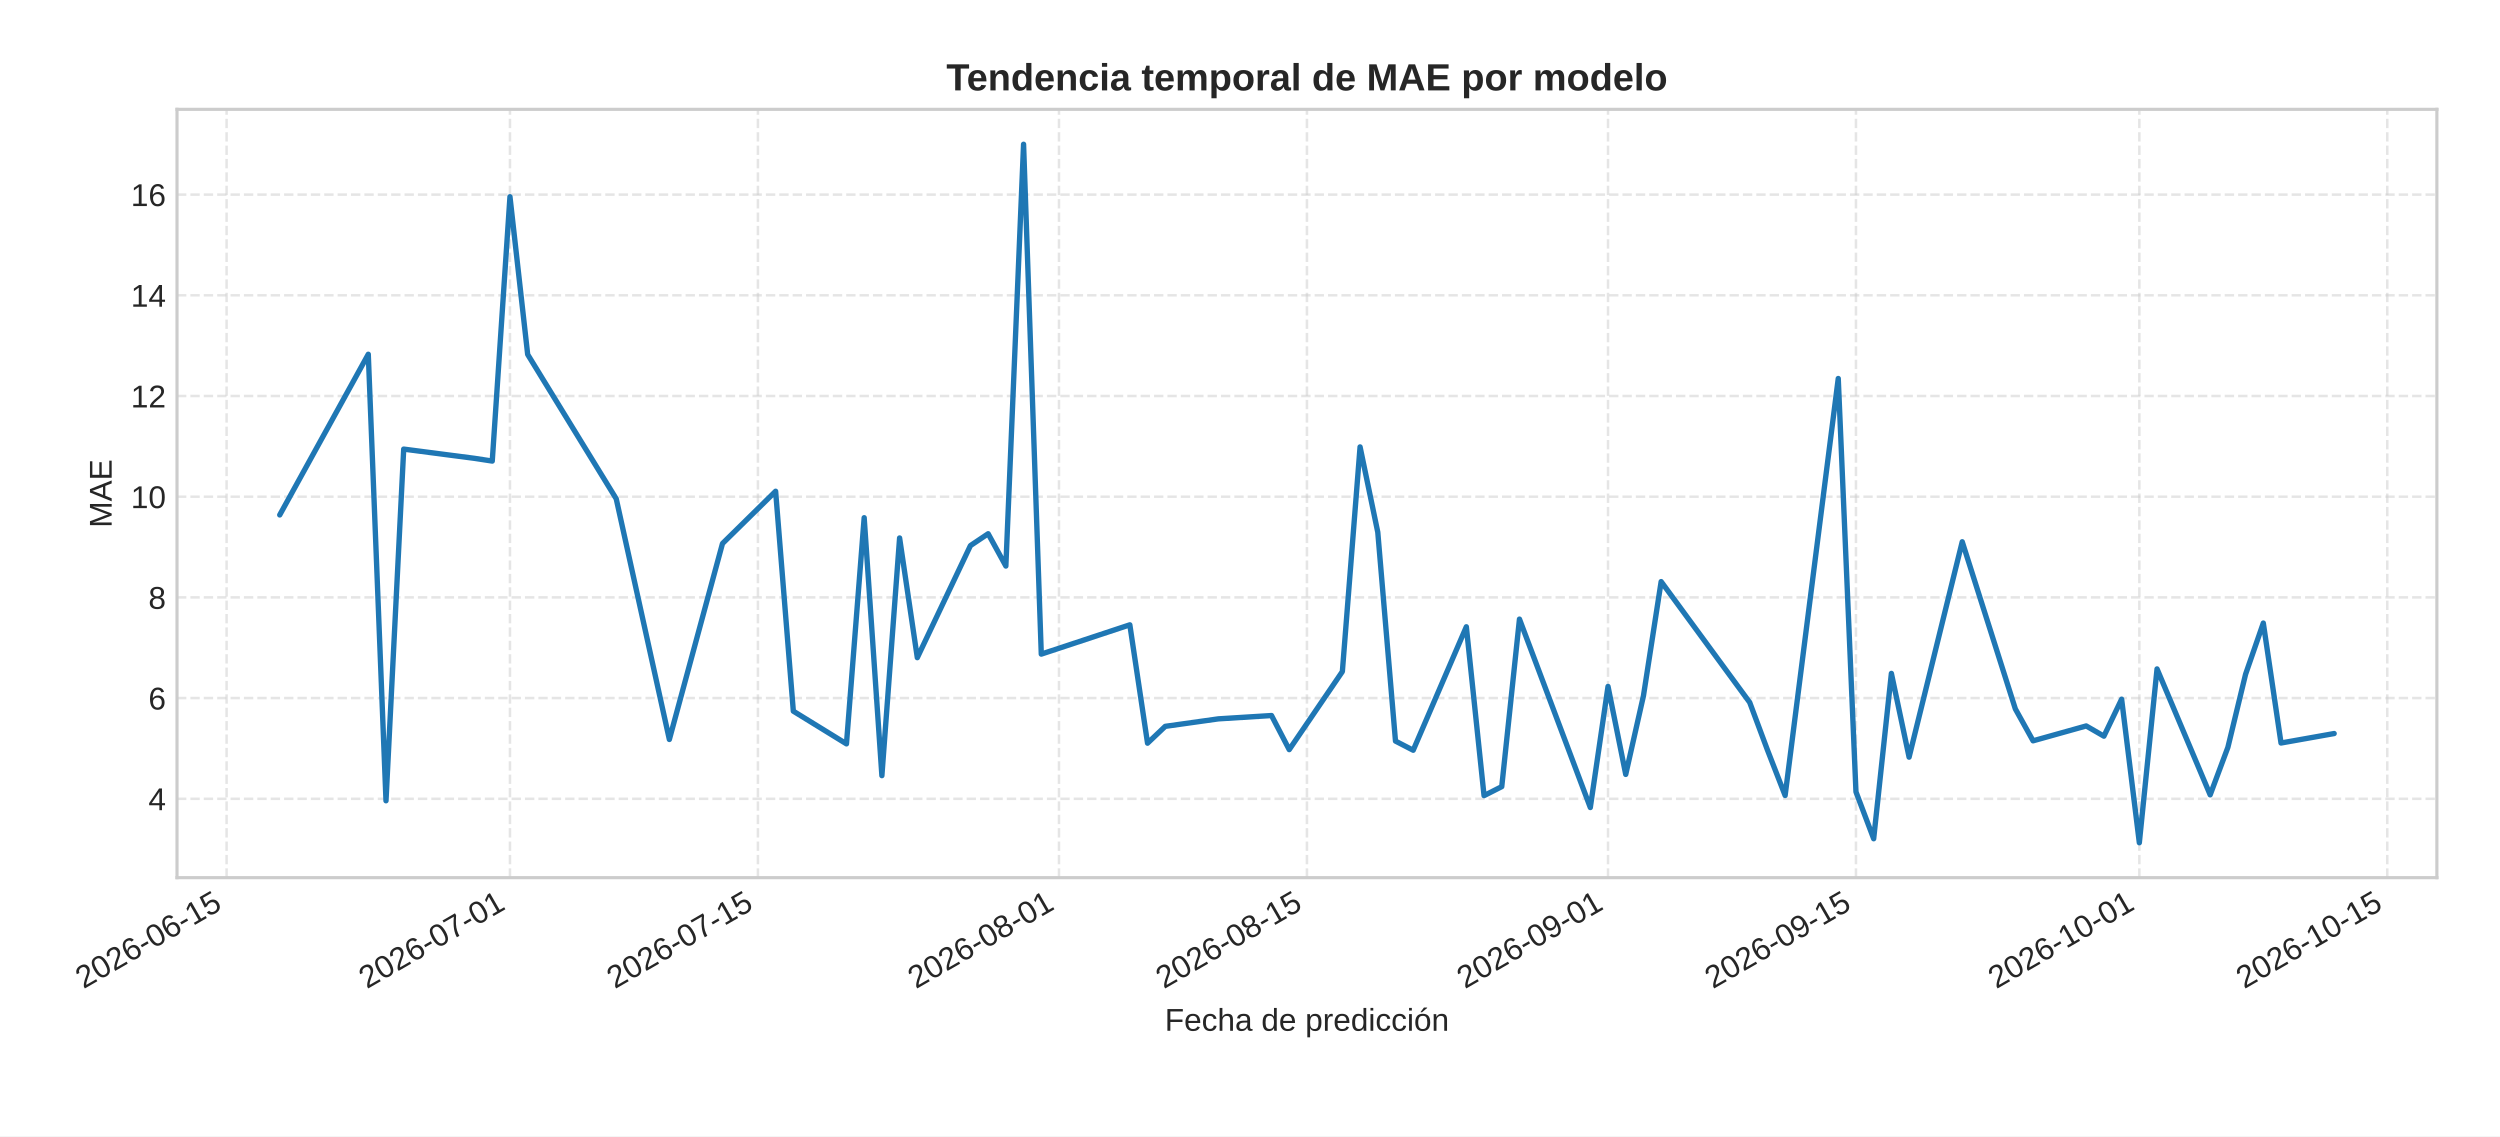
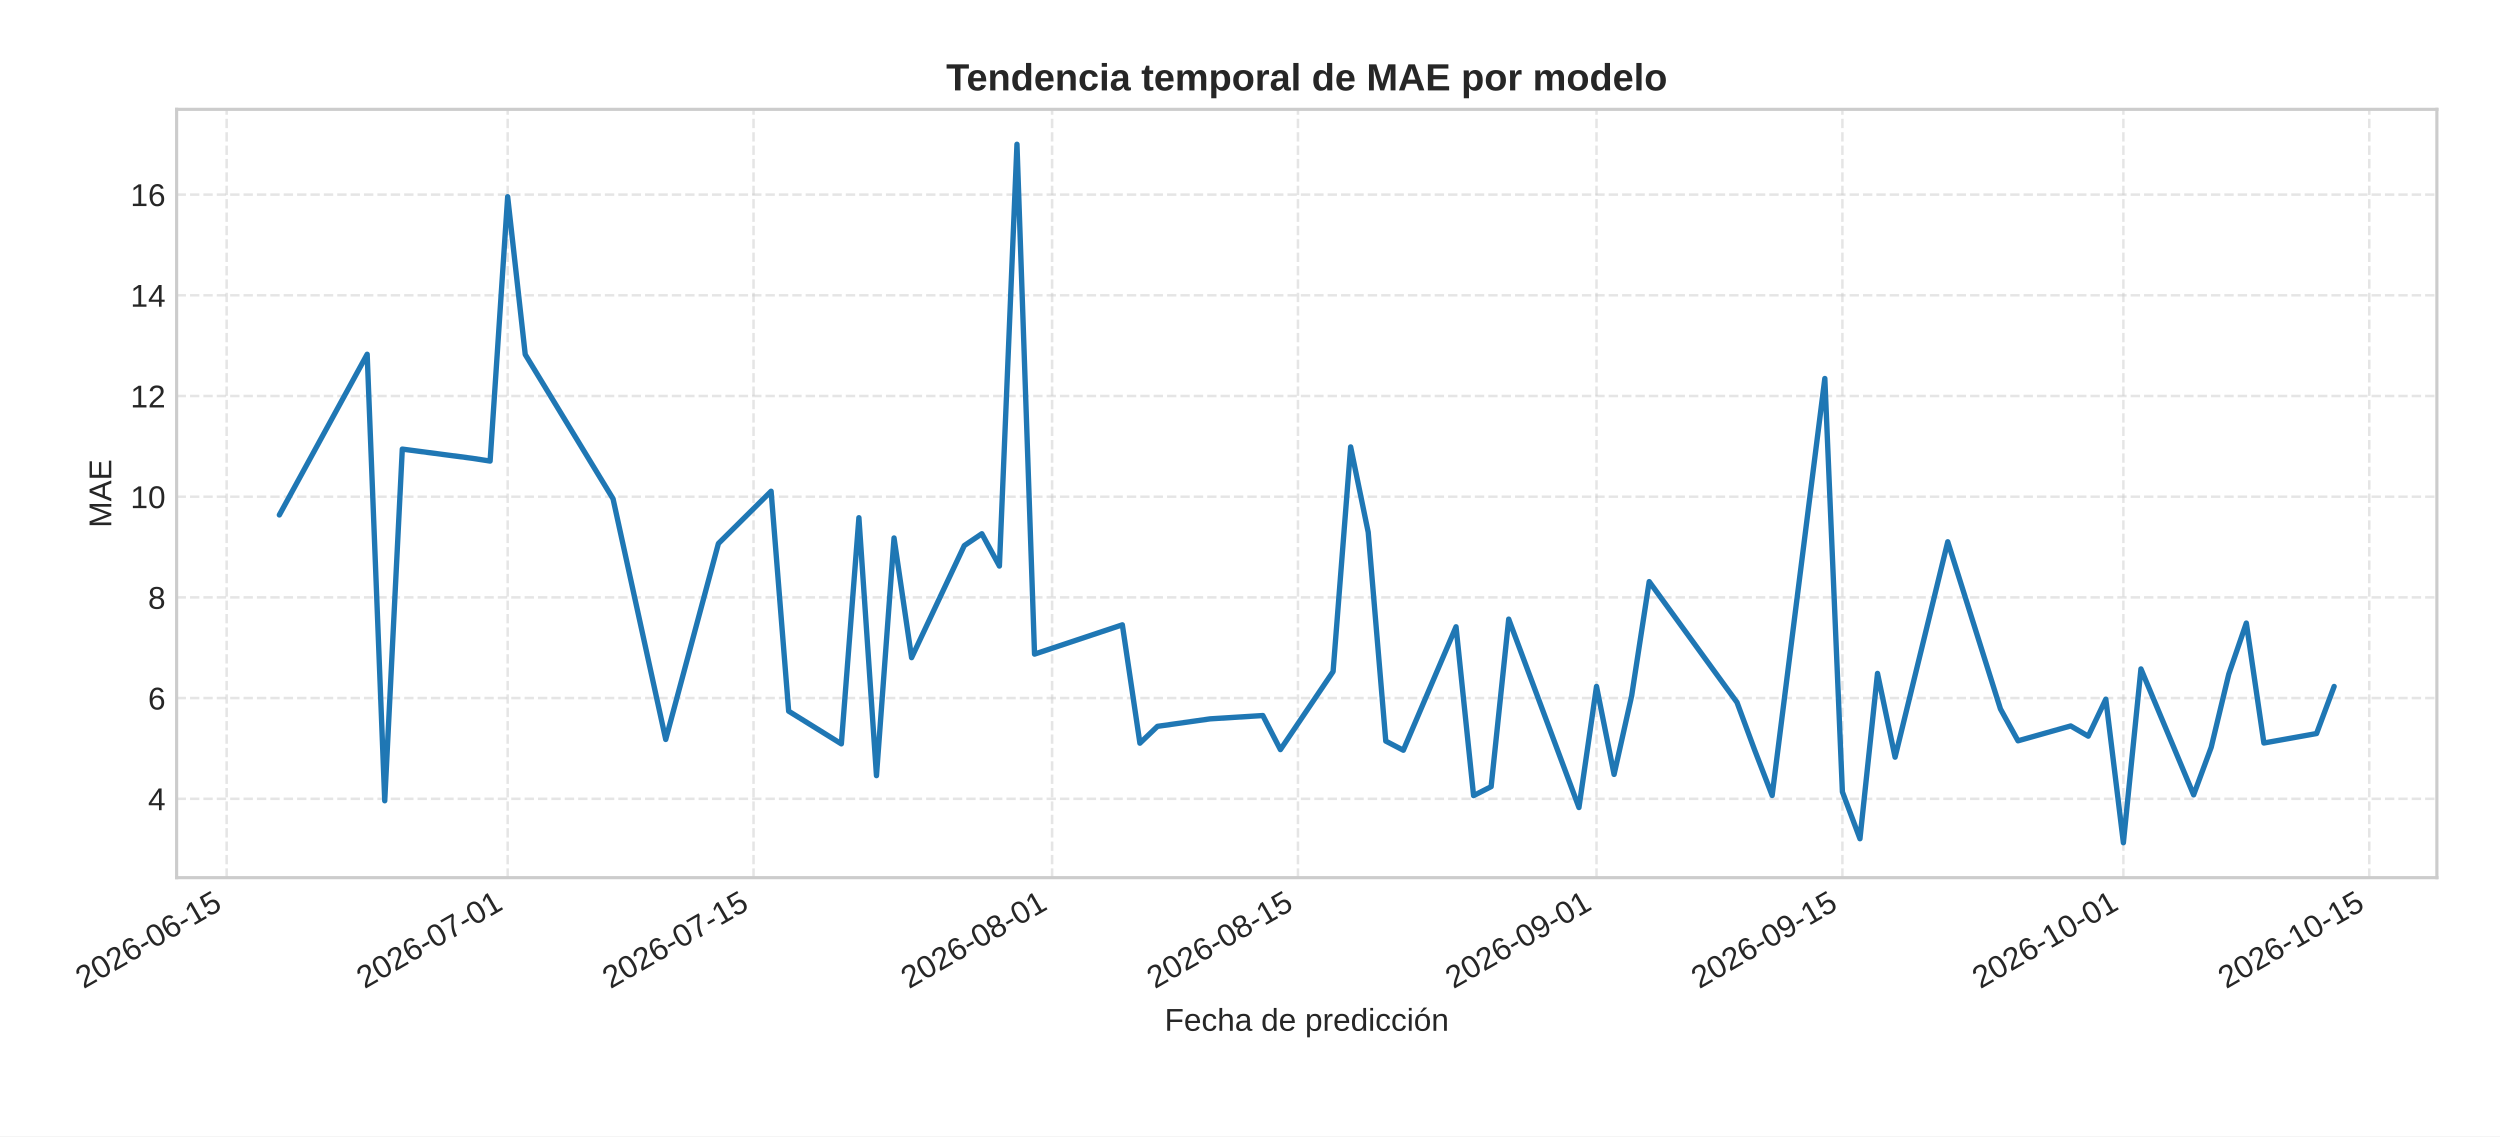
<svg xmlns="http://www.w3.org/2000/svg" xmlns:xlink="http://www.w3.org/1999/xlink" width="792pt" height="360pt" viewBox="0 0 792 360" version="1.1">
  <defs>
    <style type="text/css">*{stroke-linejoin: round; stroke-linecap: butt}</style>
  </defs>
  <g id="figure_1">
    <g id="patch_1">
      <path d="M 0 360  L 792 360  L 792 0  L 0 0  z " style="fill: #ffffff" />
    </g>
    <g id="axes_1">
      <g id="patch_2">
-         <path d="M 56.076 278.04  L 772 278.04  L 772 34.64  L 56.076 34.64  z " style="fill: #ffffff" />
+         <path d="M 55.953 278.04  L 772 278.04  L 772 34.64  L 55.953 34.64  z " style="fill: #ffffff" />
      </g>
      <g id="matplotlib.axis_1">
        <g id="xtick_1">
          <g id="line2d_1">
-             <path d="M 71.786 278.04  L 71.786 34.64  " clip-path="url(#p84af139cfa)" style="fill: none; stroke-dasharray: 2.96,1.28; stroke-dashoffset: 0; stroke: #cccccc; stroke-opacity: 0.5; stroke-width: 0.8" />
+             <path d="M 71.809 278.04  L 71.809 34.64  " clip-path="url(#pe3dc9330de)" style="fill: none; stroke-dasharray: 2.96,1.28; stroke-dashoffset: 0; stroke: #cccccc; stroke-opacity: 0.5; stroke-width: 0.8" />
          </g>
          <g id="line2d_2" />
          <g id="text_1">
-             <g style="fill: #262626" transform="translate(26.45402 313.3894) rotate(-30) scale(0.1 -0.1)">
+             <g style="fill: #262626" transform="translate(26.47727 313.3894) rotate(-30) scale(0.1 -0.1)">
              <defs>
                <path id="LiberationSans-32" d="M 322 0  L 322 397  Q 481 763 711 1042  Q 941 1322 1194 1548  Q 1447 1775 1695 1969  Q 1944 2163 2144 2356  Q 2344 2550 2467 2762  Q 2591 2975 2591 3244  Q 2591 3606 2378 3806  Q 2166 4006 1788 4006  Q 1428 4006 1195 3811  Q 963 3616 922 3263  L 347 3316  Q 409 3844 795 4156  Q 1181 4469 1788 4469  Q 2453 4469 2811 4155  Q 3169 3841 3169 3263  Q 3169 3006 3051 2753  Q 2934 2500 2703 2247  Q 2472 1994 1819 1463  Q 1459 1169 1246 933  Q 1034 697 941 478  L 3238 478  L 3238 0  L 322 0  z " transform="scale(0.015625)" />
                <path id="LiberationSans-30" d="M 3309 2203  Q 3309 1100 2920 518  Q 2531 -63 1772 -63  Q 1013 -63 631 515  Q 250 1094 250 2203  Q 250 3338 620 3903  Q 991 4469 1791 4469  Q 2569 4469 2939 3897  Q 3309 3325 3309 2203  z M 2738 2203  Q 2738 3156 2517 3584  Q 2297 4013 1791 4013  Q 1272 4013 1045 3591  Q 819 3169 819 2203  Q 819 1266 1048 831  Q 1278 397 1778 397  Q 2275 397 2506 840  Q 2738 1284 2738 2203  z " transform="scale(0.015625)" />
                <path id="LiberationSans-36" d="M 3278 1441  Q 3278 744 2900 340  Q 2522 -63 1856 -63  Q 1113 -63 719 490  Q 325 1044 325 2100  Q 325 3244 734 3856  Q 1144 4469 1900 4469  Q 2897 4469 3156 3572  L 2619 3475  Q 2453 4013 1894 4013  Q 1413 4013 1148 3564  Q 884 3116 884 2266  Q 1038 2550 1316 2698  Q 1594 2847 1953 2847  Q 2563 2847 2920 2465  Q 3278 2084 3278 1441  z M 2706 1416  Q 2706 1894 2472 2153  Q 2238 2413 1819 2413  Q 1425 2413 1183 2183  Q 941 1953 941 1550  Q 941 1041 1192 716  Q 1444 391 1838 391  Q 2244 391 2475 664  Q 2706 938 2706 1416  z " transform="scale(0.015625)" />
                <path id="LiberationSans-2d" d="M 284 1450  L 284 1950  L 1847 1950  L 1847 1450  L 284 1450  z " transform="scale(0.015625)" />
                <path id="LiberationSans-31" d="M 488 0  L 488 478  L 1609 478  L 1609 3866  L 616 3156  L 616 3688  L 1656 4403  L 2175 4403  L 2175 478  L 3247 478  L 3247 0  L 488 0  z " transform="scale(0.015625)" />
                <path id="LiberationSans-35" d="M 3291 1434  Q 3291 738 2877 337  Q 2463 -63 1728 -63  Q 1113 -63 734 206  Q 356 475 256 984  L 825 1050  Q 1003 397 1741 397  Q 2194 397 2450 670  Q 2706 944 2706 1422  Q 2706 1838 2448 2094  Q 2191 2350 1753 2350  Q 1525 2350 1328 2278  Q 1131 2206 934 2034  L 384 2034  L 531 4403  L 3034 4403  L 3034 3925  L 1044 3925  L 959 2528  Q 1325 2809 1869 2809  Q 2519 2809 2905 2428  Q 3291 2047 3291 1434  z " transform="scale(0.015625)" />
              </defs>
              <use xlink:href="#LiberationSans-32" />
              <use xlink:href="#LiberationSans-30" x="55.615" />
              <use xlink:href="#LiberationSans-32" x="111.23" />
              <use xlink:href="#LiberationSans-36" x="166.846" />
              <use xlink:href="#LiberationSans-2d" x="222.461" />
              <use xlink:href="#LiberationSans-30" x="255.762" />
              <use xlink:href="#LiberationSans-36" x="311.377" />
              <use xlink:href="#LiberationSans-2d" x="366.992" />
              <use xlink:href="#LiberationSans-31" x="400.293" />
              <use xlink:href="#LiberationSans-35" x="455.908" />
            </g>
          </g>
        </g>
        <g id="xtick_2">
          <g id="line2d_3">
-             <path d="M 161.557 278.04  L 161.557 34.64  " clip-path="url(#p84af139cfa)" style="fill: none; stroke-dasharray: 2.96,1.28; stroke-dashoffset: 0; stroke: #cccccc; stroke-opacity: 0.5; stroke-width: 0.8" />
+             <path d="M 160.828 278.04  L 160.828 34.64  " clip-path="url(#pe3dc9330de)" style="fill: none; stroke-dasharray: 2.96,1.28; stroke-dashoffset: 0; stroke: #cccccc; stroke-opacity: 0.5; stroke-width: 0.8" />
          </g>
          <g id="line2d_4" />
          <g id="text_2">
-             <g style="fill: #262626" transform="translate(116.225 313.3894) rotate(-30) scale(0.1 -0.1)">
+             <g style="fill: #262626" transform="translate(115.4964 313.3894) rotate(-30) scale(0.1 -0.1)">
              <defs>
                <path id="LiberationSans-37" d="M 3238 3947  Q 2563 2916 2284 2331  Q 2006 1747 1867 1178  Q 1728 609 1728 0  L 1141 0  Q 1141 844 1498 1776  Q 1856 2709 2694 3925  L 328 3925  L 328 4403  L 3238 4403  L 3238 3947  z " transform="scale(0.015625)" />
              </defs>
              <use xlink:href="#LiberationSans-32" />
              <use xlink:href="#LiberationSans-30" x="55.615" />
              <use xlink:href="#LiberationSans-32" x="111.23" />
              <use xlink:href="#LiberationSans-36" x="166.846" />
              <use xlink:href="#LiberationSans-2d" x="222.461" />
              <use xlink:href="#LiberationSans-30" x="255.762" />
              <use xlink:href="#LiberationSans-37" x="311.377" />
              <use xlink:href="#LiberationSans-2d" x="366.992" />
              <use xlink:href="#LiberationSans-30" x="400.293" />
              <use xlink:href="#LiberationSans-31" x="455.908" />
            </g>
          </g>
        </g>
        <g id="xtick_3">
          <g id="line2d_5">
-             <path d="M 240.107 278.04  L 240.107 34.64  " clip-path="url(#p84af139cfa)" style="fill: none; stroke-dasharray: 2.96,1.28; stroke-dashoffset: 0; stroke: #cccccc; stroke-opacity: 0.5; stroke-width: 0.8" />
+             <path d="M 238.72 278.04  L 238.72 34.64  " clip-path="url(#pe3dc9330de)" style="fill: none; stroke-dasharray: 2.96,1.28; stroke-dashoffset: 0; stroke: #cccccc; stroke-opacity: 0.5; stroke-width: 0.8" />
          </g>
          <g id="line2d_6" />
          <g id="text_3">
-             <g style="fill: #262626" transform="translate(194.7747 313.3894) rotate(-30) scale(0.1 -0.1)">
+             <g style="fill: #262626" transform="translate(193.3881 313.3894) rotate(-30) scale(0.1 -0.1)">
              <use xlink:href="#LiberationSans-32" />
              <use xlink:href="#LiberationSans-30" x="55.615" />
              <use xlink:href="#LiberationSans-32" x="111.23" />
              <use xlink:href="#LiberationSans-36" x="166.846" />
              <use xlink:href="#LiberationSans-2d" x="222.461" />
              <use xlink:href="#LiberationSans-30" x="255.762" />
              <use xlink:href="#LiberationSans-37" x="311.377" />
              <use xlink:href="#LiberationSans-2d" x="366.992" />
              <use xlink:href="#LiberationSans-31" x="400.293" />
              <use xlink:href="#LiberationSans-35" x="455.908" />
            </g>
          </g>
        </g>
        <g id="xtick_4">
          <g id="line2d_7">
-             <path d="M 335.488 278.04  L 335.488 34.64  " clip-path="url(#p84af139cfa)" style="fill: none; stroke-dasharray: 2.96,1.28; stroke-dashoffset: 0; stroke: #cccccc; stroke-opacity: 0.5; stroke-width: 0.8" />
+             <path d="M 333.303 278.04  L 333.303 34.64  " clip-path="url(#pe3dc9330de)" style="fill: none; stroke-dasharray: 2.96,1.28; stroke-dashoffset: 0; stroke: #cccccc; stroke-opacity: 0.5; stroke-width: 0.8" />
          </g>
          <g id="line2d_8" />
          <g id="text_4">
-             <g style="fill: #262626" transform="translate(290.1564 313.3894) rotate(-30) scale(0.1 -0.1)">
+             <g style="fill: #262626" transform="translate(287.9708 313.3894) rotate(-30) scale(0.1 -0.1)">
              <defs>
                <path id="LiberationSans-38" d="M 3281 1228  Q 3281 619 2893 278  Q 2506 -63 1781 -63  Q 1075 -63 676 271  Q 278 606 278 1222  Q 278 1653 525 1947  Q 772 2241 1156 2303  L 1156 2316  Q 797 2400 589 2681  Q 381 2963 381 3341  Q 381 3844 757 4156  Q 1134 4469 1769 4469  Q 2419 4469 2795 4162  Q 3172 3856 3172 3334  Q 3172 2956 2962 2675  Q 2753 2394 2391 2322  L 2391 2309  Q 2813 2241 3047 1952  Q 3281 1663 3281 1228  z M 2588 3303  Q 2588 4050 1769 4050  Q 1372 4050 1164 3862  Q 956 3675 956 3303  Q 956 2925 1170 2726  Q 1384 2528 1775 2528  Q 2172 2528 2380 2711  Q 2588 2894 2588 3303  z M 2697 1281  Q 2697 1691 2453 1898  Q 2209 2106 1769 2106  Q 1341 2106 1100 1882  Q 859 1659 859 1269  Q 859 359 1788 359  Q 2247 359 2472 579  Q 2697 800 2697 1281  z " transform="scale(0.015625)" />
              </defs>
              <use xlink:href="#LiberationSans-32" />
              <use xlink:href="#LiberationSans-30" x="55.615" />
              <use xlink:href="#LiberationSans-32" x="111.23" />
              <use xlink:href="#LiberationSans-36" x="166.846" />
              <use xlink:href="#LiberationSans-2d" x="222.461" />
              <use xlink:href="#LiberationSans-30" x="255.762" />
              <use xlink:href="#LiberationSans-38" x="311.377" />
              <use xlink:href="#LiberationSans-2d" x="366.992" />
              <use xlink:href="#LiberationSans-30" x="400.293" />
              <use xlink:href="#LiberationSans-31" x="455.908" />
            </g>
          </g>
        </g>
        <g id="xtick_5">
          <g id="line2d_9">
-             <path d="M 414.038 278.04  L 414.038 34.64  " clip-path="url(#p84af139cfa)" style="fill: none; stroke-dasharray: 2.96,1.28; stroke-dashoffset: 0; stroke: #cccccc; stroke-opacity: 0.5; stroke-width: 0.8" />
+             <path d="M 411.195 278.04  L 411.195 34.64  " clip-path="url(#pe3dc9330de)" style="fill: none; stroke-dasharray: 2.96,1.28; stroke-dashoffset: 0; stroke: #cccccc; stroke-opacity: 0.5; stroke-width: 0.8" />
          </g>
          <g id="line2d_10" />
          <g id="text_5">
-             <g style="fill: #262626" transform="translate(368.706 313.3894) rotate(-30) scale(0.1 -0.1)">
+             <g style="fill: #262626" transform="translate(365.8625 313.3894) rotate(-30) scale(0.1 -0.1)">
              <use xlink:href="#LiberationSans-32" />
              <use xlink:href="#LiberationSans-30" x="55.615" />
              <use xlink:href="#LiberationSans-32" x="111.23" />
              <use xlink:href="#LiberationSans-36" x="166.846" />
              <use xlink:href="#LiberationSans-2d" x="222.461" />
              <use xlink:href="#LiberationSans-30" x="255.762" />
              <use xlink:href="#LiberationSans-38" x="311.377" />
              <use xlink:href="#LiberationSans-2d" x="366.992" />
              <use xlink:href="#LiberationSans-31" x="400.293" />
              <use xlink:href="#LiberationSans-35" x="455.908" />
            </g>
          </g>
        </g>
        <g id="xtick_6">
          <g id="line2d_11">
-             <path d="M 509.42 278.04  L 509.42 34.64  " clip-path="url(#p84af139cfa)" style="fill: none; stroke-dasharray: 2.96,1.28; stroke-dashoffset: 0; stroke: #cccccc; stroke-opacity: 0.5; stroke-width: 0.8" />
+             <path d="M 505.777 278.04  L 505.777 34.64  " clip-path="url(#pe3dc9330de)" style="fill: none; stroke-dasharray: 2.96,1.28; stroke-dashoffset: 0; stroke: #cccccc; stroke-opacity: 0.5; stroke-width: 0.8" />
          </g>
          <g id="line2d_12" />
          <g id="text_6">
-             <g style="fill: #262626" transform="translate(464.0878 313.3894) rotate(-30) scale(0.1 -0.1)">
+             <g style="fill: #262626" transform="translate(460.4453 313.3894) rotate(-30) scale(0.1 -0.1)">
              <defs>
                <path id="LiberationSans-39" d="M 3256 2291  Q 3256 1156 2842 546  Q 2428 -63 1663 -63  Q 1147 -63 836 154  Q 525 372 391 856  L 928 941  Q 1097 391 1672 391  Q 2156 391 2422 841  Q 2688 1291 2700 2125  Q 2575 1844 2272 1673  Q 1969 1503 1606 1503  Q 1013 1503 656 1909  Q 300 2316 300 2988  Q 300 3678 687 4073  Q 1075 4469 1766 4469  Q 2500 4469 2878 3925  Q 3256 3381 3256 2291  z M 2644 2834  Q 2644 3366 2400 3689  Q 2156 4013 1747 4013  Q 1341 4013 1106 3736  Q 872 3459 872 2988  Q 872 2506 1106 2226  Q 1341 1947 1741 1947  Q 1984 1947 2193 2058  Q 2403 2169 2523 2372  Q 2644 2575 2644 2834  z " transform="scale(0.015625)" />
              </defs>
              <use xlink:href="#LiberationSans-32" />
              <use xlink:href="#LiberationSans-30" x="55.615" />
              <use xlink:href="#LiberationSans-32" x="111.23" />
              <use xlink:href="#LiberationSans-36" x="166.846" />
              <use xlink:href="#LiberationSans-2d" x="222.461" />
              <use xlink:href="#LiberationSans-30" x="255.762" />
              <use xlink:href="#LiberationSans-39" x="311.377" />
              <use xlink:href="#LiberationSans-2d" x="366.992" />
              <use xlink:href="#LiberationSans-30" x="400.293" />
              <use xlink:href="#LiberationSans-31" x="455.908" />
            </g>
          </g>
        </g>
        <g id="xtick_7">
          <g id="line2d_13">
-             <path d="M 587.969 278.04  L 587.969 34.64  " clip-path="url(#p84af139cfa)" style="fill: none; stroke-dasharray: 2.96,1.28; stroke-dashoffset: 0; stroke: #cccccc; stroke-opacity: 0.5; stroke-width: 0.8" />
+             <path d="M 583.669 278.04  L 583.669 34.64  " clip-path="url(#pe3dc9330de)" style="fill: none; stroke-dasharray: 2.96,1.28; stroke-dashoffset: 0; stroke: #cccccc; stroke-opacity: 0.5; stroke-width: 0.8" />
          </g>
          <g id="line2d_14" />
          <g id="text_7">
-             <g style="fill: #262626" transform="translate(542.6374 313.3894) rotate(-30) scale(0.1 -0.1)">
+             <g style="fill: #262626" transform="translate(538.337 313.3894) rotate(-30) scale(0.1 -0.1)">
              <use xlink:href="#LiberationSans-32" />
              <use xlink:href="#LiberationSans-30" x="55.615" />
              <use xlink:href="#LiberationSans-32" x="111.23" />
              <use xlink:href="#LiberationSans-36" x="166.846" />
              <use xlink:href="#LiberationSans-2d" x="222.461" />
              <use xlink:href="#LiberationSans-30" x="255.762" />
              <use xlink:href="#LiberationSans-39" x="311.377" />
              <use xlink:href="#LiberationSans-2d" x="366.992" />
              <use xlink:href="#LiberationSans-31" x="400.293" />
              <use xlink:href="#LiberationSans-35" x="455.908" />
            </g>
          </g>
        </g>
        <g id="xtick_8">
          <g id="line2d_15">
-             <path d="M 677.74 278.04  L 677.74 34.64  " clip-path="url(#p84af139cfa)" style="fill: none; stroke-dasharray: 2.96,1.28; stroke-dashoffset: 0; stroke: #cccccc; stroke-opacity: 0.5; stroke-width: 0.8" />
+             <path d="M 672.688 278.04  L 672.688 34.64  " clip-path="url(#pe3dc9330de)" style="fill: none; stroke-dasharray: 2.96,1.28; stroke-dashoffset: 0; stroke: #cccccc; stroke-opacity: 0.5; stroke-width: 0.8" />
          </g>
          <g id="line2d_16" />
          <g id="text_8">
-             <g style="fill: #262626" transform="translate(632.4084 313.3894) rotate(-30) scale(0.1 -0.1)">
+             <g style="fill: #262626" transform="translate(627.3561 313.3894) rotate(-30) scale(0.1 -0.1)">
              <use xlink:href="#LiberationSans-32" />
              <use xlink:href="#LiberationSans-30" x="55.615" />
              <use xlink:href="#LiberationSans-32" x="111.23" />
              <use xlink:href="#LiberationSans-36" x="166.846" />
              <use xlink:href="#LiberationSans-2d" x="222.461" />
              <use xlink:href="#LiberationSans-31" x="255.762" />
              <use xlink:href="#LiberationSans-30" x="311.377" />
              <use xlink:href="#LiberationSans-2d" x="366.992" />
              <use xlink:href="#LiberationSans-30" x="400.293" />
              <use xlink:href="#LiberationSans-31" x="455.908" />
            </g>
          </g>
        </g>
        <g id="xtick_9">
          <g id="line2d_17">
-             <path d="M 756.29 278.04  L 756.29 34.64  " clip-path="url(#p84af139cfa)" style="fill: none; stroke-dasharray: 2.96,1.28; stroke-dashoffset: 0; stroke: #cccccc; stroke-opacity: 0.5; stroke-width: 0.8" />
+             <path d="M 750.58 278.04  L 750.58 34.64  " clip-path="url(#pe3dc9330de)" style="fill: none; stroke-dasharray: 2.96,1.28; stroke-dashoffset: 0; stroke: #cccccc; stroke-opacity: 0.5; stroke-width: 0.8" />
          </g>
          <g id="line2d_18" />
          <g id="text_9">
-             <g style="fill: #262626" transform="translate(710.9581 313.3894) rotate(-30) scale(0.1 -0.1)">
+             <g style="fill: #262626" transform="translate(705.2478 313.3894) rotate(-30) scale(0.1 -0.1)">
              <use xlink:href="#LiberationSans-32" />
              <use xlink:href="#LiberationSans-30" x="55.615" />
              <use xlink:href="#LiberationSans-32" x="111.23" />
              <use xlink:href="#LiberationSans-36" x="166.846" />
              <use xlink:href="#LiberationSans-2d" x="222.461" />
              <use xlink:href="#LiberationSans-31" x="255.762" />
              <use xlink:href="#LiberationSans-30" x="311.377" />
              <use xlink:href="#LiberationSans-2d" x="366.992" />
              <use xlink:href="#LiberationSans-31" x="400.293" />
              <use xlink:href="#LiberationSans-35" x="455.908" />
            </g>
          </g>
        </g>
        <g id="text_10">
-           <g style="fill: #262626" transform="translate(369.0146 326.5505) scale(0.1 -0.1)">
+           <g style="fill: #262626" transform="translate(368.9529 326.5505) scale(0.1 -0.1)">
            <defs>
              <path id="LiberationSans-46" d="M 1122 3916  L 1122 2278  L 3578 2278  L 3578 1784  L 1122 1784  L 1122 0  L 525 0  L 525 4403  L 3653 4403  L 3653 3916  L 1122 3916  z " transform="scale(0.015625)" />
              <path id="LiberationSans-65" d="M 863 1572  Q 863 991 1103 675  Q 1344 359 1806 359  Q 2172 359 2392 506  Q 2613 653 2691 878  L 3184 738  Q 2881 -63 1806 -63  Q 1056 -63 664 384  Q 272 831 272 1713  Q 272 2550 664 2997  Q 1056 3444 1784 3444  Q 3275 3444 3275 1647  L 3275 1572  L 863 1572  z M 2694 2003  Q 2647 2538 2422 2783  Q 2197 3028 1775 3028  Q 1366 3028 1127 2754  Q 888 2481 869 2003  L 2694 2003  z " transform="scale(0.015625)" />
              <path id="LiberationSans-63" d="M 859 1706  Q 859 1031 1071 706  Q 1284 381 1713 381  Q 2013 381 2214 543  Q 2416 706 2463 1044  L 3031 1006  Q 2966 519 2616 228  Q 2266 -63 1728 -63  Q 1019 -63 645 385  Q 272 834 272 1694  Q 272 2547 647 2995  Q 1022 3444 1722 3444  Q 2241 3444 2583 3175  Q 2925 2906 3013 2434  L 2434 2391  Q 2391 2672 2212 2837  Q 2034 3003 1706 3003  Q 1259 3003 1059 2706  Q 859 2409 859 1706  z " transform="scale(0.015625)" />
              <path id="LiberationSans-68" d="M 991 2803  Q 1172 3134 1426 3289  Q 1681 3444 2072 3444  Q 2622 3444 2883 3170  Q 3144 2897 3144 2253  L 3144 0  L 2578 0  L 2578 2144  Q 2578 2500 2512 2673  Q 2447 2847 2297 2928  Q 2147 3009 1881 3009  Q 1484 3009 1245 2734  Q 1006 2459 1006 1994  L 1006 0  L 444 0  L 444 4638  L 1006 4638  L 1006 3431  Q 1006 3241 995 3037  Q 984 2834 981 2803  L 991 2803  z " transform="scale(0.015625)" />
              <path id="LiberationSans-61" d="M 1294 -63  Q 784 -63 528 206  Q 272 475 272 944  Q 272 1469 617 1750  Q 963 2031 1731 2050  L 2491 2063  L 2491 2247  Q 2491 2659 2316 2837  Q 2141 3016 1766 3016  Q 1388 3016 1216 2887  Q 1044 2759 1009 2478  L 422 2531  Q 566 3444 1778 3444  Q 2416 3444 2737 3151  Q 3059 2859 3059 2306  L 3059 850  Q 3059 600 3125 473  Q 3191 347 3375 347  Q 3456 347 3559 369  L 3559 19  Q 3347 -31 3125 -31  Q 2813 -31 2670 133  Q 2528 297 2509 647  L 2491 647  Q 2275 259 1989 98  Q 1703 -63 1294 -63  z M 1422 359  Q 1731 359 1972 500  Q 2213 641 2352 886  Q 2491 1131 2491 1391  L 2491 1669  L 1875 1656  Q 1478 1650 1273 1575  Q 1069 1500 959 1344  Q 850 1188 850 934  Q 850 659 998 509  Q 1147 359 1422 359  z " transform="scale(0.015625)" />
              <path id="LiberationSans-20" transform="scale(0.015625)" />
              <path id="LiberationSans-64" d="M 2566 544  Q 2409 219 2151 78  Q 1894 -63 1513 -63  Q 872 -63 570 368  Q 269 800 269 1675  Q 269 3444 1513 3444  Q 1897 3444 2153 3303  Q 2409 3163 2566 2856  L 2572 2856  L 2566 3234  L 2566 4638  L 3128 4638  L 3128 697  Q 3128 169 3147 0  L 2609 0  Q 2600 50 2589 231  Q 2578 413 2578 544  L 2566 544  z M 859 1694  Q 859 984 1046 678  Q 1234 372 1656 372  Q 2134 372 2350 703  Q 2566 1034 2566 1731  Q 2566 2403 2350 2715  Q 2134 3028 1663 3028  Q 1238 3028 1048 2714  Q 859 2400 859 1694  z " transform="scale(0.015625)" />
              <path id="LiberationSans-70" d="M 3291 1706  Q 3291 -63 2047 -63  Q 1266 -63 997 525  L 981 525  Q 994 500 994 -6  L 994 -1328  L 431 -1328  L 431 2691  Q 431 3213 413 3381  L 956 3381  Q 959 3369 965 3292  Q 972 3216 980 3056  Q 988 2897 988 2838  L 1000 2838  Q 1150 3150 1397 3295  Q 1644 3441 2047 3441  Q 2672 3441 2981 3022  Q 3291 2603 3291 1706  z M 2700 1694  Q 2700 2400 2509 2703  Q 2319 3006 1903 3006  Q 1569 3006 1380 2865  Q 1191 2725 1092 2426  Q 994 2128 994 1650  Q 994 984 1206 668  Q 1419 353 1897 353  Q 2316 353 2508 661  Q 2700 969 2700 1694  z " transform="scale(0.015625)" />
              <path id="LiberationSans-72" d="M 444 0  L 444 2594  Q 444 2950 425 3381  L 956 3381  Q 981 2806 981 2691  L 994 2691  Q 1128 3125 1303 3284  Q 1478 3444 1797 3444  Q 1909 3444 2025 3413  L 2025 2897  Q 1913 2928 1725 2928  Q 1375 2928 1190 2626  Q 1006 2325 1006 1763  L 1006 0  L 444 0  z " transform="scale(0.015625)" />
              <path id="LiberationSans-69" d="M 428 4100  L 428 4638  L 991 4638  L 991 4100  L 428 4100  z M 428 0  L 428 3381  L 991 3381  L 991 0  L 428 0  z " transform="scale(0.015625)" />
              <path id="LiberationSans-f3" d="M 3291 1694  Q 3291 806 2900 371  Q 2509 -63 1766 -63  Q 1025 -63 647 389  Q 269 841 269 1694  Q 269 3444 1784 3444  Q 2559 3444 2925 3017  Q 3291 2591 3291 1694  z M 2700 1694  Q 2700 2394 2492 2711  Q 2284 3028 1794 3028  Q 1300 3028 1079 2704  Q 859 2381 859 1694  Q 859 1025 1076 689  Q 1294 353 1759 353  Q 2266 353 2483 678  Q 2700 1003 2700 1694  z M 1345 3753  L 1345 3816  L 2023 4713  L 2670 4713  L 2670 4622  L 1639 3753  L 1345 3753  z " transform="scale(0.015625)" />
              <path id="LiberationSans-6e" d="M 2578 0  L 2578 2144  Q 2578 2478 2512 2662  Q 2447 2847 2303 2928  Q 2159 3009 1881 3009  Q 1475 3009 1240 2731  Q 1006 2453 1006 1959  L 1006 0  L 444 0  L 444 2659  Q 444 3250 425 3381  L 956 3381  Q 959 3366 962 3297  Q 966 3228 970 3139  Q 975 3050 981 2803  L 991 2803  Q 1184 3153 1439 3298  Q 1694 3444 2072 3444  Q 2628 3444 2886 3167  Q 3144 2891 3144 2253  L 3144 0  L 2578 0  z " transform="scale(0.015625)" />
            </defs>
            <use xlink:href="#LiberationSans-46" />
            <use xlink:href="#LiberationSans-65" x="61.084" />
            <use xlink:href="#LiberationSans-63" x="116.699" />
            <use xlink:href="#LiberationSans-68" x="166.699" />
            <use xlink:href="#LiberationSans-61" x="222.314" />
            <use xlink:href="#LiberationSans-20" x="277.93" />
            <use xlink:href="#LiberationSans-64" x="305.713" />
            <use xlink:href="#LiberationSans-65" x="361.328" />
            <use xlink:href="#LiberationSans-20" x="416.943" />
            <use xlink:href="#LiberationSans-70" x="444.727" />
            <use xlink:href="#LiberationSans-72" x="500.342" />
            <use xlink:href="#LiberationSans-65" x="533.643" />
            <use xlink:href="#LiberationSans-64" x="589.258" />
            <use xlink:href="#LiberationSans-69" x="644.873" />
            <use xlink:href="#LiberationSans-63" x="667.09" />
            <use xlink:href="#LiberationSans-63" x="717.09" />
            <use xlink:href="#LiberationSans-69" x="767.09" />
            <use xlink:href="#LiberationSans-f3" x="789.307" />
            <use xlink:href="#LiberationSans-6e" x="844.922" />
          </g>
        </g>
      </g>
      <g id="matplotlib.axis_2">
        <g id="ytick_1">
          <g id="line2d_19">
-             <path d="M 56.076 253.052  L 772 253.052  " clip-path="url(#p84af139cfa)" style="fill: none; stroke-dasharray: 2.96,1.28; stroke-dashoffset: 0; stroke: #cccccc; stroke-opacity: 0.5; stroke-width: 0.8" />
+             <path d="M 55.953 253.052  L 772 253.052  " clip-path="url(#pe3dc9330de)" style="fill: none; stroke-dasharray: 2.96,1.28; stroke-dashoffset: 0; stroke: #cccccc; stroke-opacity: 0.5; stroke-width: 0.8" />
          </g>
          <g id="line2d_20" />
          <g id="text_11">
-             <g style="fill: #262626" transform="translate(47.01514 256.6756) scale(0.1 -0.1)">
+             <g style="fill: #262626" transform="translate(46.8918 256.6756) scale(0.1 -0.1)">
              <defs>
                <path id="LiberationSans-34" d="M 2753 997  L 2753 0  L 2222 0  L 2222 997  L 147 997  L 147 1434  L 2163 4403  L 2753 4403  L 2753 1441  L 3372 1441  L 3372 997  L 2753 997  z M 2222 3769  Q 2216 3750 2134 3603  Q 2053 3456 2013 3397  L 884 1734  L 716 1503  L 666 1441  L 2222 1441  L 2222 3769  z " transform="scale(0.015625)" />
              </defs>
              <use xlink:href="#LiberationSans-34" />
            </g>
          </g>
        </g>
        <g id="ytick_2">
          <g id="line2d_21">
-             <path d="M 56.076 221.152  L 772 221.152  " clip-path="url(#p84af139cfa)" style="fill: none; stroke-dasharray: 2.96,1.28; stroke-dashoffset: 0; stroke: #cccccc; stroke-opacity: 0.5; stroke-width: 0.8" />
+             <path d="M 55.953 221.152  L 772 221.152  " clip-path="url(#pe3dc9330de)" style="fill: none; stroke-dasharray: 2.96,1.28; stroke-dashoffset: 0; stroke: #cccccc; stroke-opacity: 0.5; stroke-width: 0.8" />
          </g>
          <g id="line2d_22" />
          <g id="text_12">
-             <g style="fill: #262626" transform="translate(47.01514 224.7758) scale(0.1 -0.1)">
+             <g style="fill: #262626" transform="translate(46.8918 224.7758) scale(0.1 -0.1)">
              <use xlink:href="#LiberationSans-36" />
            </g>
          </g>
        </g>
        <g id="ytick_3">
          <g id="line2d_23">
-             <path d="M 56.076 189.253  L 772 189.253  " clip-path="url(#p84af139cfa)" style="fill: none; stroke-dasharray: 2.96,1.28; stroke-dashoffset: 0; stroke: #cccccc; stroke-opacity: 0.5; stroke-width: 0.8" />
+             <path d="M 55.953 189.253  L 772 189.253  " clip-path="url(#pe3dc9330de)" style="fill: none; stroke-dasharray: 2.96,1.28; stroke-dashoffset: 0; stroke: #cccccc; stroke-opacity: 0.5; stroke-width: 0.8" />
          </g>
          <g id="line2d_24" />
          <g id="text_13">
-             <g style="fill: #262626" transform="translate(47.01514 192.8761) scale(0.1 -0.1)">
+             <g style="fill: #262626" transform="translate(46.8918 192.8761) scale(0.1 -0.1)">
              <use xlink:href="#LiberationSans-38" />
            </g>
          </g>
        </g>
        <g id="ytick_4">
          <g id="line2d_25">
-             <path d="M 56.076 157.353  L 772 157.353  " clip-path="url(#p84af139cfa)" style="fill: none; stroke-dasharray: 2.96,1.28; stroke-dashoffset: 0; stroke: #cccccc; stroke-opacity: 0.5; stroke-width: 0.8" />
+             <path d="M 55.953 157.353  L 772 157.353  " clip-path="url(#pe3dc9330de)" style="fill: none; stroke-dasharray: 2.96,1.28; stroke-dashoffset: 0; stroke: #cccccc; stroke-opacity: 0.5; stroke-width: 0.8" />
          </g>
          <g id="line2d_26" />
          <g id="text_14">
-             <g style="fill: #262626" transform="translate(41.45421 160.9763) scale(0.1 -0.1)">
+             <g style="fill: #262626" transform="translate(41.33086 160.9763) scale(0.1 -0.1)">
              <use xlink:href="#LiberationSans-31" />
              <use xlink:href="#LiberationSans-30" x="55.615" />
            </g>
          </g>
        </g>
        <g id="ytick_5">
          <g id="line2d_27">
-             <path d="M 56.076 125.453  L 772 125.453  " clip-path="url(#p84af139cfa)" style="fill: none; stroke-dasharray: 2.96,1.28; stroke-dashoffset: 0; stroke: #cccccc; stroke-opacity: 0.5; stroke-width: 0.8" />
+             <path d="M 55.953 125.453  L 772 125.453  " clip-path="url(#pe3dc9330de)" style="fill: none; stroke-dasharray: 2.96,1.28; stroke-dashoffset: 0; stroke: #cccccc; stroke-opacity: 0.5; stroke-width: 0.8" />
          </g>
          <g id="line2d_28" />
          <g id="text_15">
-             <g style="fill: #262626" transform="translate(41.45421 129.0765) scale(0.1 -0.1)">
+             <g style="fill: #262626" transform="translate(41.33086 129.0765) scale(0.1 -0.1)">
              <use xlink:href="#LiberationSans-31" />
              <use xlink:href="#LiberationSans-32" x="55.615" />
            </g>
          </g>
        </g>
        <g id="ytick_6">
          <g id="line2d_29">
-             <path d="M 56.076 93.553  L 772 93.553  " clip-path="url(#p84af139cfa)" style="fill: none; stroke-dasharray: 2.96,1.28; stroke-dashoffset: 0; stroke: #cccccc; stroke-opacity: 0.5; stroke-width: 0.8" />
+             <path d="M 55.953 93.553  L 772 93.553  " clip-path="url(#pe3dc9330de)" style="fill: none; stroke-dasharray: 2.96,1.28; stroke-dashoffset: 0; stroke: #cccccc; stroke-opacity: 0.5; stroke-width: 0.8" />
          </g>
          <g id="line2d_30" />
          <g id="text_16">
-             <g style="fill: #262626" transform="translate(41.45421 97.17673) scale(0.1 -0.1)">
+             <g style="fill: #262626" transform="translate(41.33086 97.17673) scale(0.1 -0.1)">
              <use xlink:href="#LiberationSans-31" />
              <use xlink:href="#LiberationSans-34" x="55.615" />
            </g>
          </g>
        </g>
        <g id="ytick_7">
          <g id="line2d_31">
-             <path d="M 56.076 61.654  L 772 61.654  " clip-path="url(#p84af139cfa)" style="fill: none; stroke-dasharray: 2.96,1.28; stroke-dashoffset: 0; stroke: #cccccc; stroke-opacity: 0.5; stroke-width: 0.8" />
+             <path d="M 55.953 61.654  L 772 61.654  " clip-path="url(#pe3dc9330de)" style="fill: none; stroke-dasharray: 2.96,1.28; stroke-dashoffset: 0; stroke: #cccccc; stroke-opacity: 0.5; stroke-width: 0.8" />
          </g>
          <g id="line2d_32" />
          <g id="text_17">
-             <g style="fill: #262626" transform="translate(41.45421 65.27696) scale(0.1 -0.1)">
+             <g style="fill: #262626" transform="translate(41.33086 65.27696) scale(0.1 -0.1)">
              <use xlink:href="#LiberationSans-31" />
              <use xlink:href="#LiberationSans-36" x="55.615" />
            </g>
          </g>
        </g>
        <g id="text_18">
-           <g style="fill: #262626" transform="translate(35.3792 167.1752) rotate(-90) scale(0.1 -0.1)">
+           <g style="fill: #262626" transform="translate(35.25586 167.1752) rotate(-90) scale(0.1 -0.1)">
            <defs>
              <path id="LiberationSans-4d" d="M 4269 0  L 4269 2938  Q 4269 3425 4297 3875  Q 4144 3316 4022 3000  L 2884 0  L 2466 0  L 1313 3000  L 1138 3531  L 1034 3875  L 1044 3528  L 1056 2938  L 1056 0  L 525 0  L 525 4403  L 1309 4403  L 2481 1350  Q 2544 1166 2601 955  Q 2659 744 2678 650  Q 2703 775 2783 1029  Q 2863 1284 2891 1350  L 4041 4403  L 4806 4403  L 4806 0  L 4269 0  z " transform="scale(0.015625)" />
              <path id="LiberationSans-41" d="M 3647 0  L 3144 1288  L 1138 1288  L 631 0  L 13 0  L 1809 4403  L 2488 4403  L 4256 0  L 3647 0  z M 2141 3953  L 2113 3866  Q 2034 3606 1881 3200  L 1319 1753  L 2966 1753  L 2400 3206  Q 2313 3422 2225 3694  L 2141 3953  z " transform="scale(0.015625)" />
              <path id="LiberationSans-45" d="M 525 0  L 525 4403  L 3866 4403  L 3866 3916  L 1122 3916  L 1122 2503  L 3678 2503  L 3678 2022  L 1122 2022  L 1122 488  L 3994 488  L 3994 0  L 525 0  z " transform="scale(0.015625)" />
            </defs>
            <use xlink:href="#LiberationSans-4d" />
            <use xlink:href="#LiberationSans-41" x="83.301" />
            <use xlink:href="#LiberationSans-45" x="150" />
          </g>
        </g>
      </g>
      <g id="line2d_33">
-         <path d="M 88.618 163.132  L 116.672 112.231  L 122.282 253.68  L 127.893 142.275  L 150.336 145.204  L 155.946 146.066  L 161.557 62.329  L 167.168 112.294  L 195.221 158.017  L 212.053 234.258  L 228.885 172.186  L 245.717 155.63  L 251.328 225.294  L 268.16 235.656  L 273.771 164.015  L 279.382 245.721  L 284.992 170.432  L 290.603 208.345  L 307.435 172.846  L 313.046 169.087  L 318.656 179.321  L 324.267 45.704  L 329.878 207.223  L 357.931 197.945  L 363.542 235.438  L 369.153 230.106  L 385.985 227.734  L 402.817 226.682  L 408.427 237.48  L 425.259 212.752  L 430.87 141.584  L 436.481 168.613  L 442.091 234.776  L 447.702 237.674  L 464.534 198.565  L 470.145 252.055  L 475.756 249.203  L 481.366 196.138  L 503.809 255.822  L 509.42 217.468  L 515.03 245.332  L 520.641 220.456  L 526.252 184.255  L 554.305 222.524  L 559.916 237.565  L 565.527 252.01  L 582.359 119.913  L 587.969 250.856  L 593.58 265.711  L 599.191 213.337  L 604.801 239.867  L 621.634 171.633  L 638.466 224.592  L 644.076 234.689  L 660.908 229.978  L 666.519 233.216  L 672.13 221.503  L 677.74 266.976  L 683.351 211.917  L 700.183 251.808  L 705.794 236.751  L 711.405 213.582  L 717.015 197.387  L 722.626 235.385  L 739.458 232.386  " clip-path="url(#p84af139cfa)" style="fill: none; stroke: #1f77b4; stroke-width: 1.7; stroke-linecap: round" />
+         <path d="M 88.5 163.132  L 116.319 112.231  L 121.882 253.68  L 127.446 142.275  L 149.701 145.204  L 155.265 146.066  L 160.828 62.329  L 166.392 112.294  L 194.211 158.017  L 210.902 234.258  L 227.593 172.186  L 244.284 155.63  L 249.847 225.294  L 266.539 235.656  L 272.102 164.015  L 277.666 245.721  L 283.23 170.432  L 288.793 208.345  L 305.484 172.846  L 311.048 169.087  L 316.612 179.321  L 322.175 45.704  L 327.739 207.223  L 355.558 197.945  L 361.121 235.438  L 366.685 230.106  L 383.376 227.734  L 400.067 226.682  L 405.631 237.48  L 422.322 212.752  L 427.886 141.584  L 433.449 168.613  L 439.013 234.776  L 444.577 237.674  L 461.268 198.565  L 466.831 252.055  L 472.395 249.203  L 477.959 196.138  L 500.214 255.822  L 505.777 217.468  L 511.341 245.332  L 516.905 220.456  L 522.468 184.255  L 550.287 222.524  L 555.851 237.565  L 561.414 252.01  L 578.105 119.913  L 583.669 250.856  L 589.233 265.711  L 594.796 213.337  L 600.36 239.867  L 617.051 171.633  L 633.742 224.592  L 639.306 234.689  L 655.997 229.978  L 661.561 233.216  L 667.124 221.503  L 672.688 266.976  L 678.252 211.917  L 694.943 251.808  L 700.507 236.751  L 706.07 213.582  L 711.634 197.387  L 717.198 235.385  L 733.889 232.386  L 739.452 217.473  " clip-path="url(#pe3dc9330de)" style="fill: none; stroke: #1f77b4; stroke-width: 1.7; stroke-linecap: round" />
      </g>
      <g id="patch_3">
-         <path d="M 56.076 278.04  L 56.076 34.64  " style="fill: none; stroke: #cccccc; stroke-linejoin: miter; stroke-linecap: square" />
+         <path d="M 55.953 278.04  L 55.953 34.64  " style="fill: none; stroke: #cccccc; stroke-linejoin: miter; stroke-linecap: square" />
      </g>
      <g id="patch_4">
        <path d="M 772 278.04  L 772 34.64  " style="fill: none; stroke: #cccccc; stroke-linejoin: miter; stroke-linecap: square" />
      </g>
      <g id="patch_5">
-         <path d="M 56.076 278.04  L 772 278.04  " style="fill: none; stroke: #cccccc; stroke-linejoin: miter; stroke-linecap: square" />
+         <path d="M 55.953 278.04  L 772 278.04  " style="fill: none; stroke: #cccccc; stroke-linejoin: miter; stroke-linecap: square" />
      </g>
      <g id="patch_6">
-         <path d="M 56.076 34.64  L 772 34.64  " style="fill: none; stroke: #cccccc; stroke-linejoin: miter; stroke-linecap: square" />
+         <path d="M 55.953 34.64  L 772 34.64  " style="fill: none; stroke: #cccccc; stroke-linejoin: miter; stroke-linecap: square" />
      </g>
      <g id="text_19">
-         <g style="fill: #262626" transform="translate(299.8046 28.64) scale(0.12 -0.12)">
+         <g style="fill: #262626" transform="translate(299.7429 28.64) scale(0.12 -0.12)">
          <defs>
            <path id="LiberationSans-Bold-54" d="M 2416 3691  L 2416 0  L 1494 0  L 1494 3691  L 72 3691  L 72 4403  L 3841 4403  L 3841 3691  L 2416 3691  z " transform="scale(0.015625)" />
            <path id="LiberationSans-Bold-65" d="M 1831 -63  Q 1069 -63 659 389  Q 250 841 250 1706  Q 250 2544 665 2994  Q 1081 3444 1844 3444  Q 2572 3444 2956 2961  Q 3341 2478 3341 1547  L 3341 1522  L 1172 1522  Q 1172 1028 1355 776  Q 1538 525 1875 525  Q 2341 525 2463 928  L 3291 856  Q 2931 -63 1831 -63  z M 1831 2891  Q 1522 2891 1355 2675  Q 1188 2459 1178 2072  L 2491 2072  Q 2466 2481 2294 2686  Q 2122 2891 1831 2891  z " transform="scale(0.015625)" />
            <path id="LiberationSans-Bold-6e" d="M 2638 0  L 2638 1897  Q 2638 2788 2034 2788  Q 1716 2788 1520 2514  Q 1325 2241 1325 1813  L 1325 0  L 447 0  L 447 2625  Q 447 2897 439 3070  Q 431 3244 422 3381  L 1259 3381  Q 1269 3322 1284 3064  Q 1300 2806 1300 2709  L 1313 2709  Q 1491 3097 1759 3272  Q 2028 3447 2400 3447  Q 2938 3447 3225 3115  Q 3513 2784 3513 2147  L 3513 0  L 2638 0  z " transform="scale(0.015625)" />
            <path id="LiberationSans-Bold-64" d="M 2638 0  Q 2625 47 2608 236  Q 2591 425 2591 550  L 2578 550  Q 2294 -63 1497 -63  Q 906 -63 584 398  Q 263 859 263 1688  Q 263 2528 602 2986  Q 941 3444 1563 3444  Q 1922 3444 2183 3294  Q 2444 3144 2584 2847  L 2591 2847  L 2584 3403  L 2584 4638  L 3463 4638  L 3463 738  Q 3463 425 3488 0  L 2638 0  z M 2597 1709  Q 2597 2256 2414 2551  Q 2231 2847 1875 2847  Q 1522 2847 1350 2561  Q 1178 2275 1178 1688  Q 1178 538 1869 538  Q 2216 538 2406 842  Q 2597 1147 2597 1709  z " transform="scale(0.015625)" />
            <path id="LiberationSans-Bold-63" d="M 1856 -63  Q 1088 -63 669 395  Q 250 853 250 1672  Q 250 2509 672 2976  Q 1094 3444 1869 3444  Q 2466 3444 2856 3144  Q 3247 2844 3347 2316  L 2463 2272  Q 2425 2531 2275 2686  Q 2125 2841 1850 2841  Q 1172 2841 1172 1706  Q 1172 538 1863 538  Q 2113 538 2281 695  Q 2450 853 2491 1166  L 3372 1125  Q 3325 778 3123 506  Q 2922 234 2594 85  Q 2266 -63 1856 -63  z " transform="scale(0.015625)" />
            <path id="LiberationSans-Bold-69" d="M 447 3991  L 447 4638  L 1325 4638  L 1325 3991  L 447 3991  z M 447 0  L 447 3381  L 1325 3381  L 1325 0  L 447 0  z " transform="scale(0.015625)" />
            <path id="LiberationSans-Bold-61" d="M 1228 -63  Q 738 -63 463 204  Q 188 472 188 956  Q 188 1481 530 1756  Q 872 2031 1522 2038  L 2250 2050  L 2250 2222  Q 2250 2553 2134 2714  Q 2019 2875 1756 2875  Q 1513 2875 1398 2764  Q 1284 2653 1256 2397  L 341 2441  Q 425 2934 792 3189  Q 1159 3444 1794 3444  Q 2434 3444 2781 3128  Q 3128 2813 3128 2231  L 3128 1000  Q 3128 716 3192 608  Q 3256 500 3406 500  Q 3506 500 3600 519  L 3600 44  Q 3522 25 3459 9  Q 3397 -6 3334 -15  Q 3272 -25 3201 -31  Q 3131 -38 3038 -38  Q 2706 -38 2548 125  Q 2391 288 2359 603  L 2341 603  Q 1972 -63 1228 -63  z M 2250 1566  L 1800 1559  Q 1494 1547 1366 1492  Q 1238 1438 1170 1325  Q 1103 1213 1103 1025  Q 1103 784 1214 667  Q 1325 550 1509 550  Q 1716 550 1886 662  Q 2056 775 2153 973  Q 2250 1172 2250 1394  L 2250 1566  z " transform="scale(0.015625)" />
            <path id="LiberationSans-Bold-20" transform="scale(0.015625)" />
            <path id="LiberationSans-Bold-74" d="M 1313 -56  Q 925 -56 715 155  Q 506 366 506 794  L 506 2788  L 78 2788  L 78 3381  L 550 3381  L 825 4175  L 1375 4175  L 1375 3381  L 2016 3381  L 2016 2788  L 1375 2788  L 1375 1031  Q 1375 784 1469 667  Q 1563 550 1759 550  Q 1863 550 2053 594  L 2053 50  Q 1728 -56 1313 -56  z " transform="scale(0.015625)" />
            <path id="LiberationSans-Bold-6d" d="M 2438 0  L 2438 1897  Q 2438 2788 1925 2788  Q 1659 2788 1492 2516  Q 1325 2244 1325 1813  L 1325 0  L 447 0  L 447 2625  Q 447 2897 439 3070  Q 431 3244 422 3381  L 1259 3381  Q 1269 3322 1284 3064  Q 1300 2806 1300 2709  L 1313 2709  Q 1475 3097 1717 3272  Q 1959 3447 2297 3447  Q 3072 3447 3238 2709  L 3256 2709  Q 3428 3103 3668 3275  Q 3909 3447 4281 3447  Q 4775 3447 5034 3111  Q 5294 2775 5294 2147  L 5294 0  L 4422 0  L 4422 1897  Q 4422 2788 3909 2788  Q 3653 2788 3489 2539  Q 3325 2291 3309 1853  L 3309 0  L 2438 0  z " transform="scale(0.015625)" />
            <path id="LiberationSans-Bold-70" d="M 3647 1706  Q 3647 859 3308 398  Q 2969 -63 2350 -63  Q 1994 -63 1730 92  Q 1466 247 1325 538  L 1306 538  Q 1325 444 1325 -31  L 1325 -1328  L 447 -1328  L 447 2603  Q 447 3081 422 3381  L 1275 3381  Q 1291 3325 1302 3159  Q 1313 2994 1313 2831  L 1325 2831  Q 1622 3453 2406 3453  Q 2997 3453 3322 2998  Q 3647 2544 3647 1706  z M 2731 1706  Q 2731 2844 2034 2844  Q 1684 2844 1498 2537  Q 1313 2231 1313 1681  Q 1313 1134 1498 836  Q 1684 538 2028 538  Q 2731 538 2731 1706  z " transform="scale(0.015625)" />
            <path id="LiberationSans-Bold-6f" d="M 3659 1694  Q 3659 872 3203 404  Q 2747 -63 1941 -63  Q 1150 -63 700 406  Q 250 875 250 1694  Q 250 2509 700 2976  Q 1150 3444 1959 3444  Q 2788 3444 3223 2992  Q 3659 2541 3659 1694  z M 2741 1694  Q 2741 2297 2544 2569  Q 2347 2841 1972 2841  Q 1172 2841 1172 1694  Q 1172 1128 1367 833  Q 1563 538 1931 538  Q 2741 538 2741 1694  z " transform="scale(0.015625)" />
            <path id="LiberationSans-Bold-72" d="M 447 0  L 447 2588  Q 447 2866 439 3052  Q 431 3238 422 3381  L 1259 3381  Q 1269 3325 1284 3039  Q 1300 2753 1300 2659  L 1313 2659  Q 1441 3016 1541 3161  Q 1641 3306 1778 3376  Q 1916 3447 2122 3447  Q 2291 3447 2394 3400  L 2394 2666  Q 2181 2713 2019 2713  Q 1691 2713 1508 2447  Q 1325 2181 1325 1659  L 1325 0  L 447 0  z " transform="scale(0.015625)" />
            <path id="LiberationSans-Bold-6c" d="M 447 0  L 447 4638  L 1325 4638  L 1325 0  L 447 0  z " transform="scale(0.015625)" />
            <path id="LiberationSans-Bold-4d" d="M 4084 0  L 4084 2669  Q 4084 2759 4086 2850  Q 4088 2941 4116 3628  Q 3894 2788 3788 2456  L 2994 0  L 2338 0  L 1544 2456  L 1209 3628  Q 1247 2903 1247 2669  L 1247 0  L 428 0  L 428 4403  L 1663 4403  L 2450 1941  L 2519 1703  L 2669 1113  L 2866 1819  L 3675 4403  L 4903 4403  L 4903 0  L 4084 0  z " transform="scale(0.015625)" />
            <path id="LiberationSans-Bold-41" d="M 3541 0  L 3150 1125  L 1472 1125  L 1081 0  L 159 0  L 1766 4403  L 2853 4403  L 4453 0  L 3541 0  z M 2309 3725  L 2291 3656  Q 2259 3544 2215 3400  Q 2172 3256 1678 1819  L 2944 1819  L 2509 3084  L 2375 3509  L 2309 3725  z " transform="scale(0.015625)" />
            <path id="LiberationSans-Bold-45" d="M 428 0  L 428 4403  L 3891 4403  L 3891 3691  L 1350 3691  L 1350 2584  L 3700 2584  L 3700 1872  L 1350 1872  L 1350 713  L 4019 713  L 4019 0  L 428 0  z " transform="scale(0.015625)" />
          </defs>
          <use xlink:href="#LiberationSans-Bold-54" />
          <use xlink:href="#LiberationSans-Bold-65" x="53.709" />
          <use xlink:href="#LiberationSans-Bold-6e" x="109.324" />
          <use xlink:href="#LiberationSans-Bold-64" x="170.408" />
          <use xlink:href="#LiberationSans-Bold-65" x="231.492" />
          <use xlink:href="#LiberationSans-Bold-6e" x="287.107" />
          <use xlink:href="#LiberationSans-Bold-63" x="348.191" />
          <use xlink:href="#LiberationSans-Bold-69" x="403.807" />
          <use xlink:href="#LiberationSans-Bold-61" x="431.59" />
          <use xlink:href="#LiberationSans-Bold-20" x="487.205" />
          <use xlink:href="#LiberationSans-Bold-74" x="514.988" />
          <use xlink:href="#LiberationSans-Bold-65" x="548.289" />
          <use xlink:href="#LiberationSans-Bold-6d" x="603.904" />
          <use xlink:href="#LiberationSans-Bold-70" x="692.82" />
          <use xlink:href="#LiberationSans-Bold-6f" x="753.904" />
          <use xlink:href="#LiberationSans-Bold-72" x="814.988" />
          <use xlink:href="#LiberationSans-Bold-61" x="853.904" />
          <use xlink:href="#LiberationSans-Bold-6c" x="909.52" />
          <use xlink:href="#LiberationSans-Bold-20" x="937.303" />
          <use xlink:href="#LiberationSans-Bold-64" x="965.086" />
          <use xlink:href="#LiberationSans-Bold-65" x="1026.17" />
          <use xlink:href="#LiberationSans-Bold-20" x="1081.785" />
          <use xlink:href="#LiberationSans-Bold-4d" x="1109.568" />
          <use xlink:href="#LiberationSans-Bold-41" x="1192.869" />
          <use xlink:href="#LiberationSans-Bold-45" x="1265.086" />
          <use xlink:href="#LiberationSans-Bold-20" x="1331.785" />
          <use xlink:href="#LiberationSans-Bold-70" x="1359.568" />
          <use xlink:href="#LiberationSans-Bold-6f" x="1420.652" />
          <use xlink:href="#LiberationSans-Bold-72" x="1481.736" />
          <use xlink:href="#LiberationSans-Bold-20" x="1520.652" />
          <use xlink:href="#LiberationSans-Bold-6d" x="1548.436" />
          <use xlink:href="#LiberationSans-Bold-6f" x="1637.352" />
          <use xlink:href="#LiberationSans-Bold-64" x="1698.436" />
          <use xlink:href="#LiberationSans-Bold-65" x="1759.52" />
          <use xlink:href="#LiberationSans-Bold-6c" x="1815.135" />
          <use xlink:href="#LiberationSans-Bold-6f" x="1842.918" />
        </g>
      </g>
      <g id="legend_1" />
    </g>
  </g>
  <defs>
-     <clipPath id="p84af139cfa">
-       <rect x="56.076" y="34.64" width="715.924" height="243.4" />
+     <clipPath id="pe3dc9330de">
+       <rect x="55.953" y="34.64" width="716.047" height="243.4" />
    </clipPath>
  </defs>
</svg>
